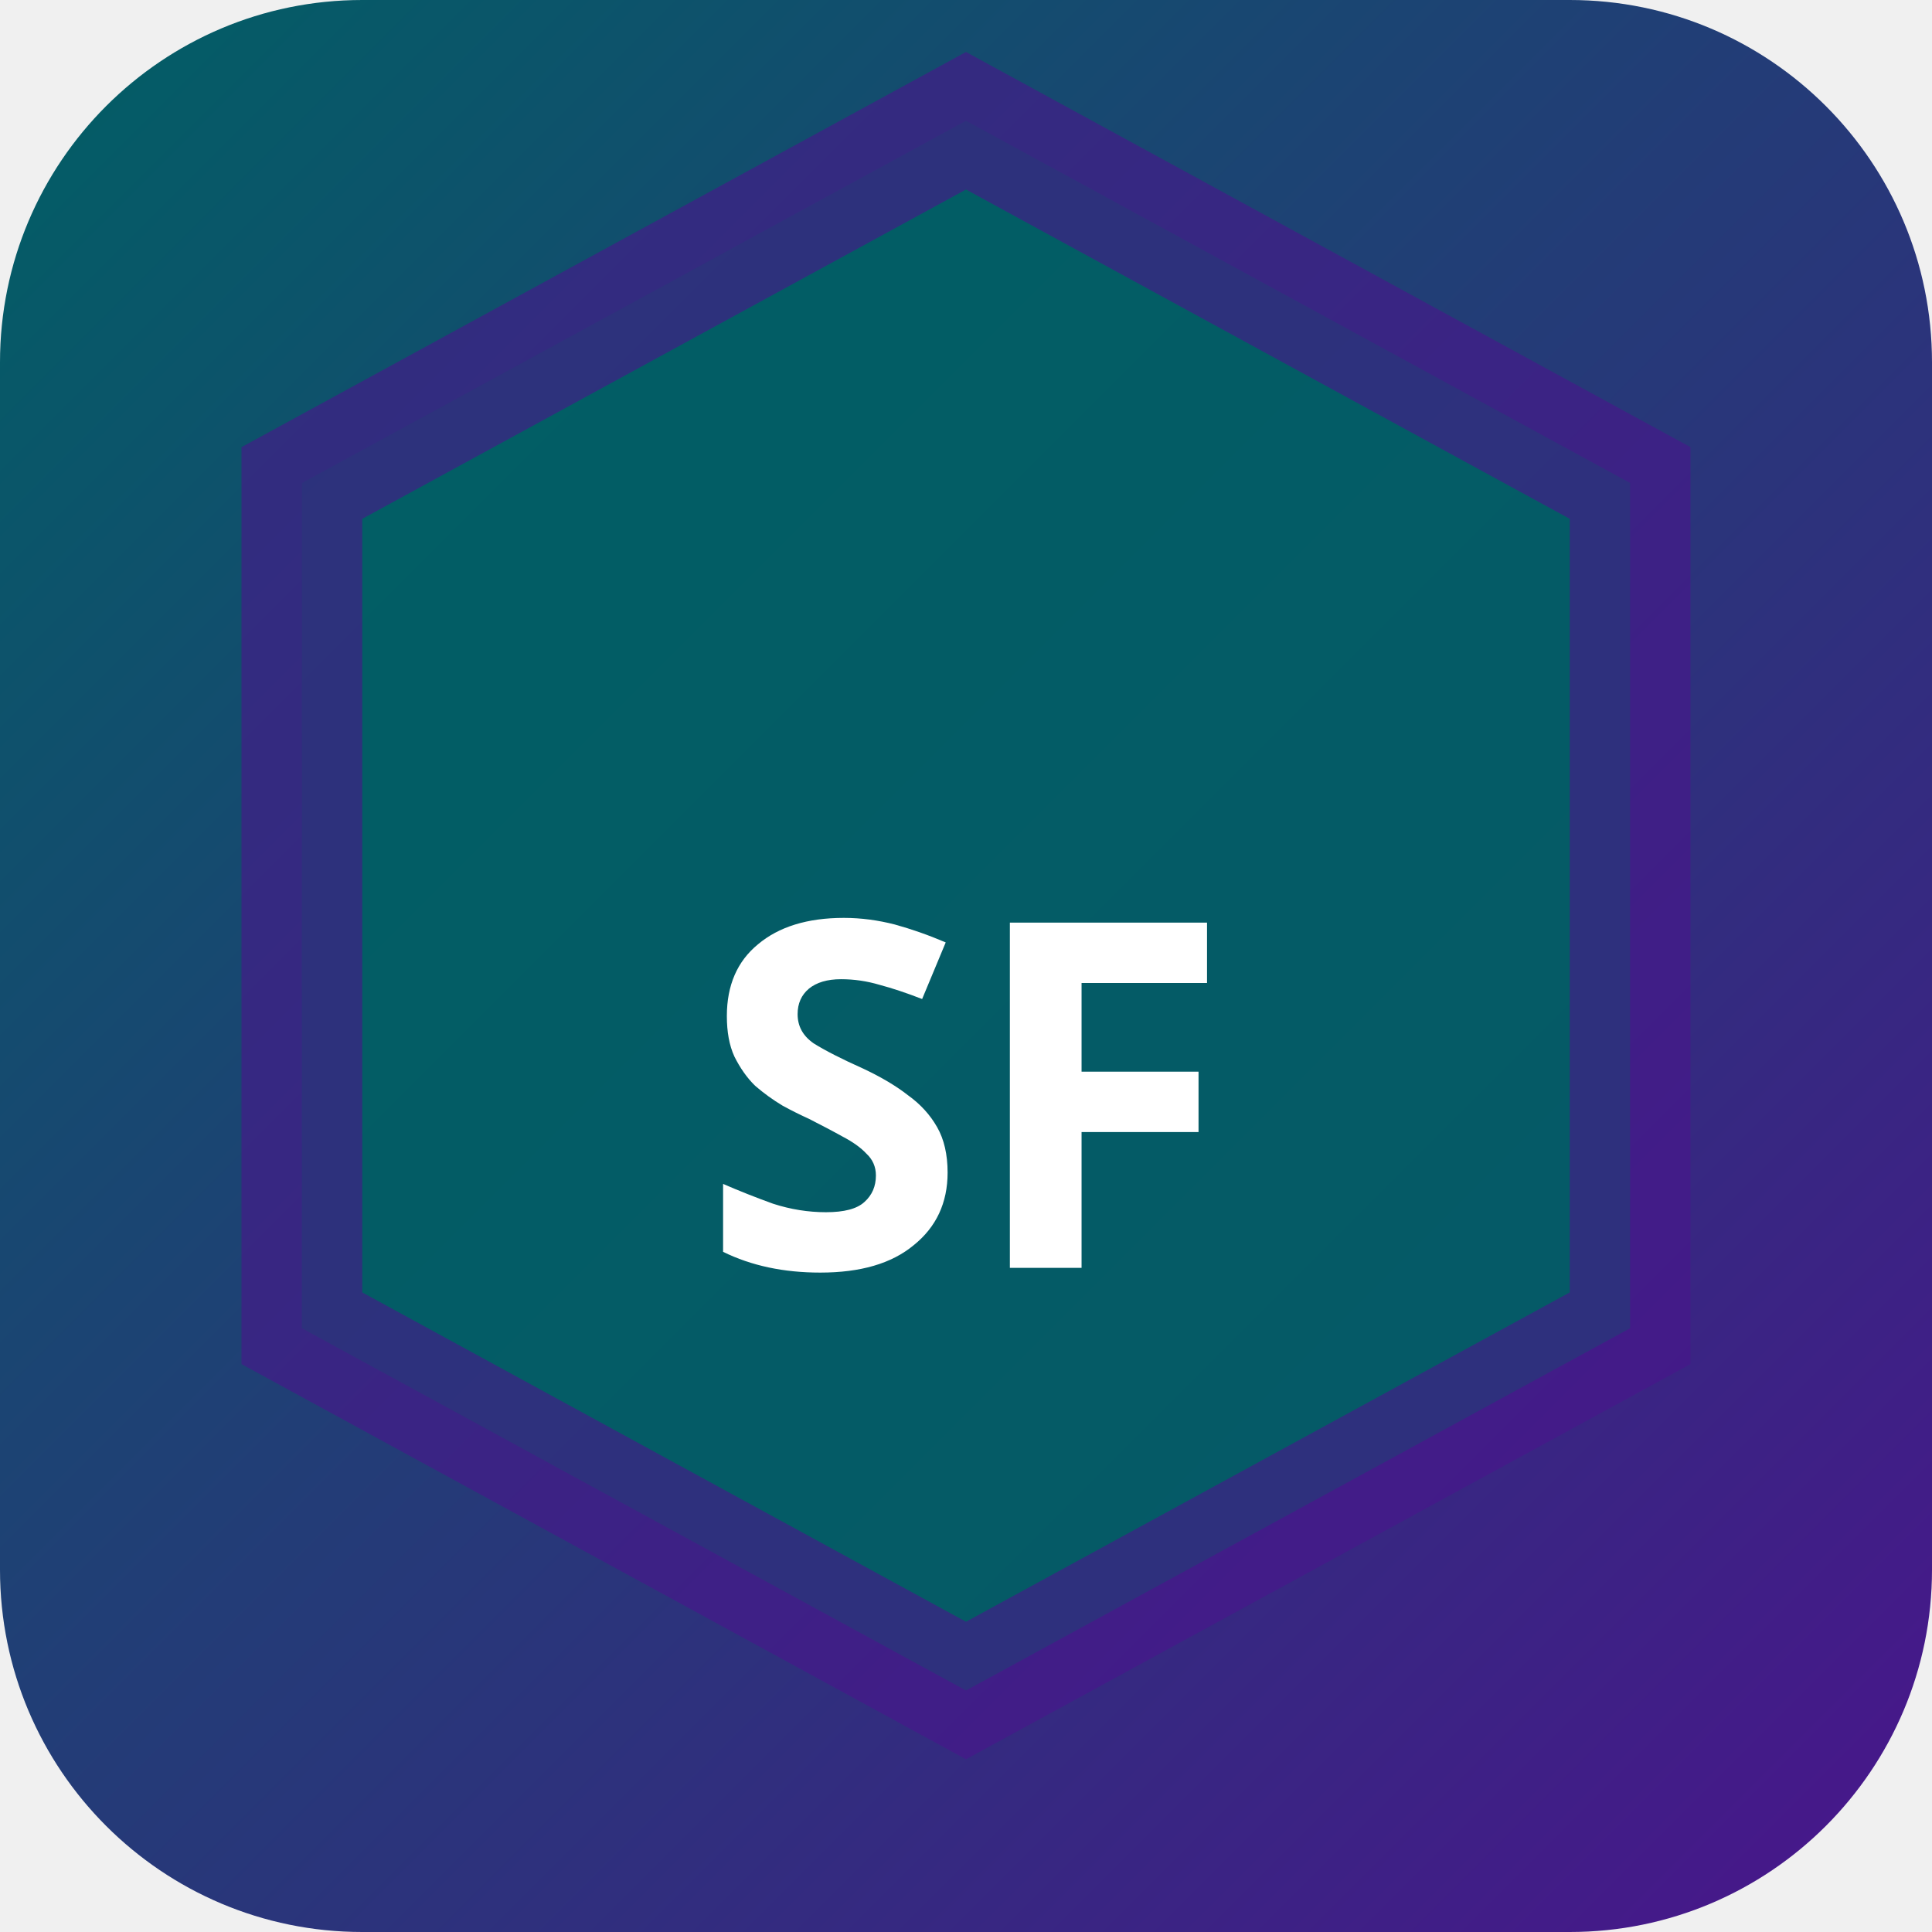
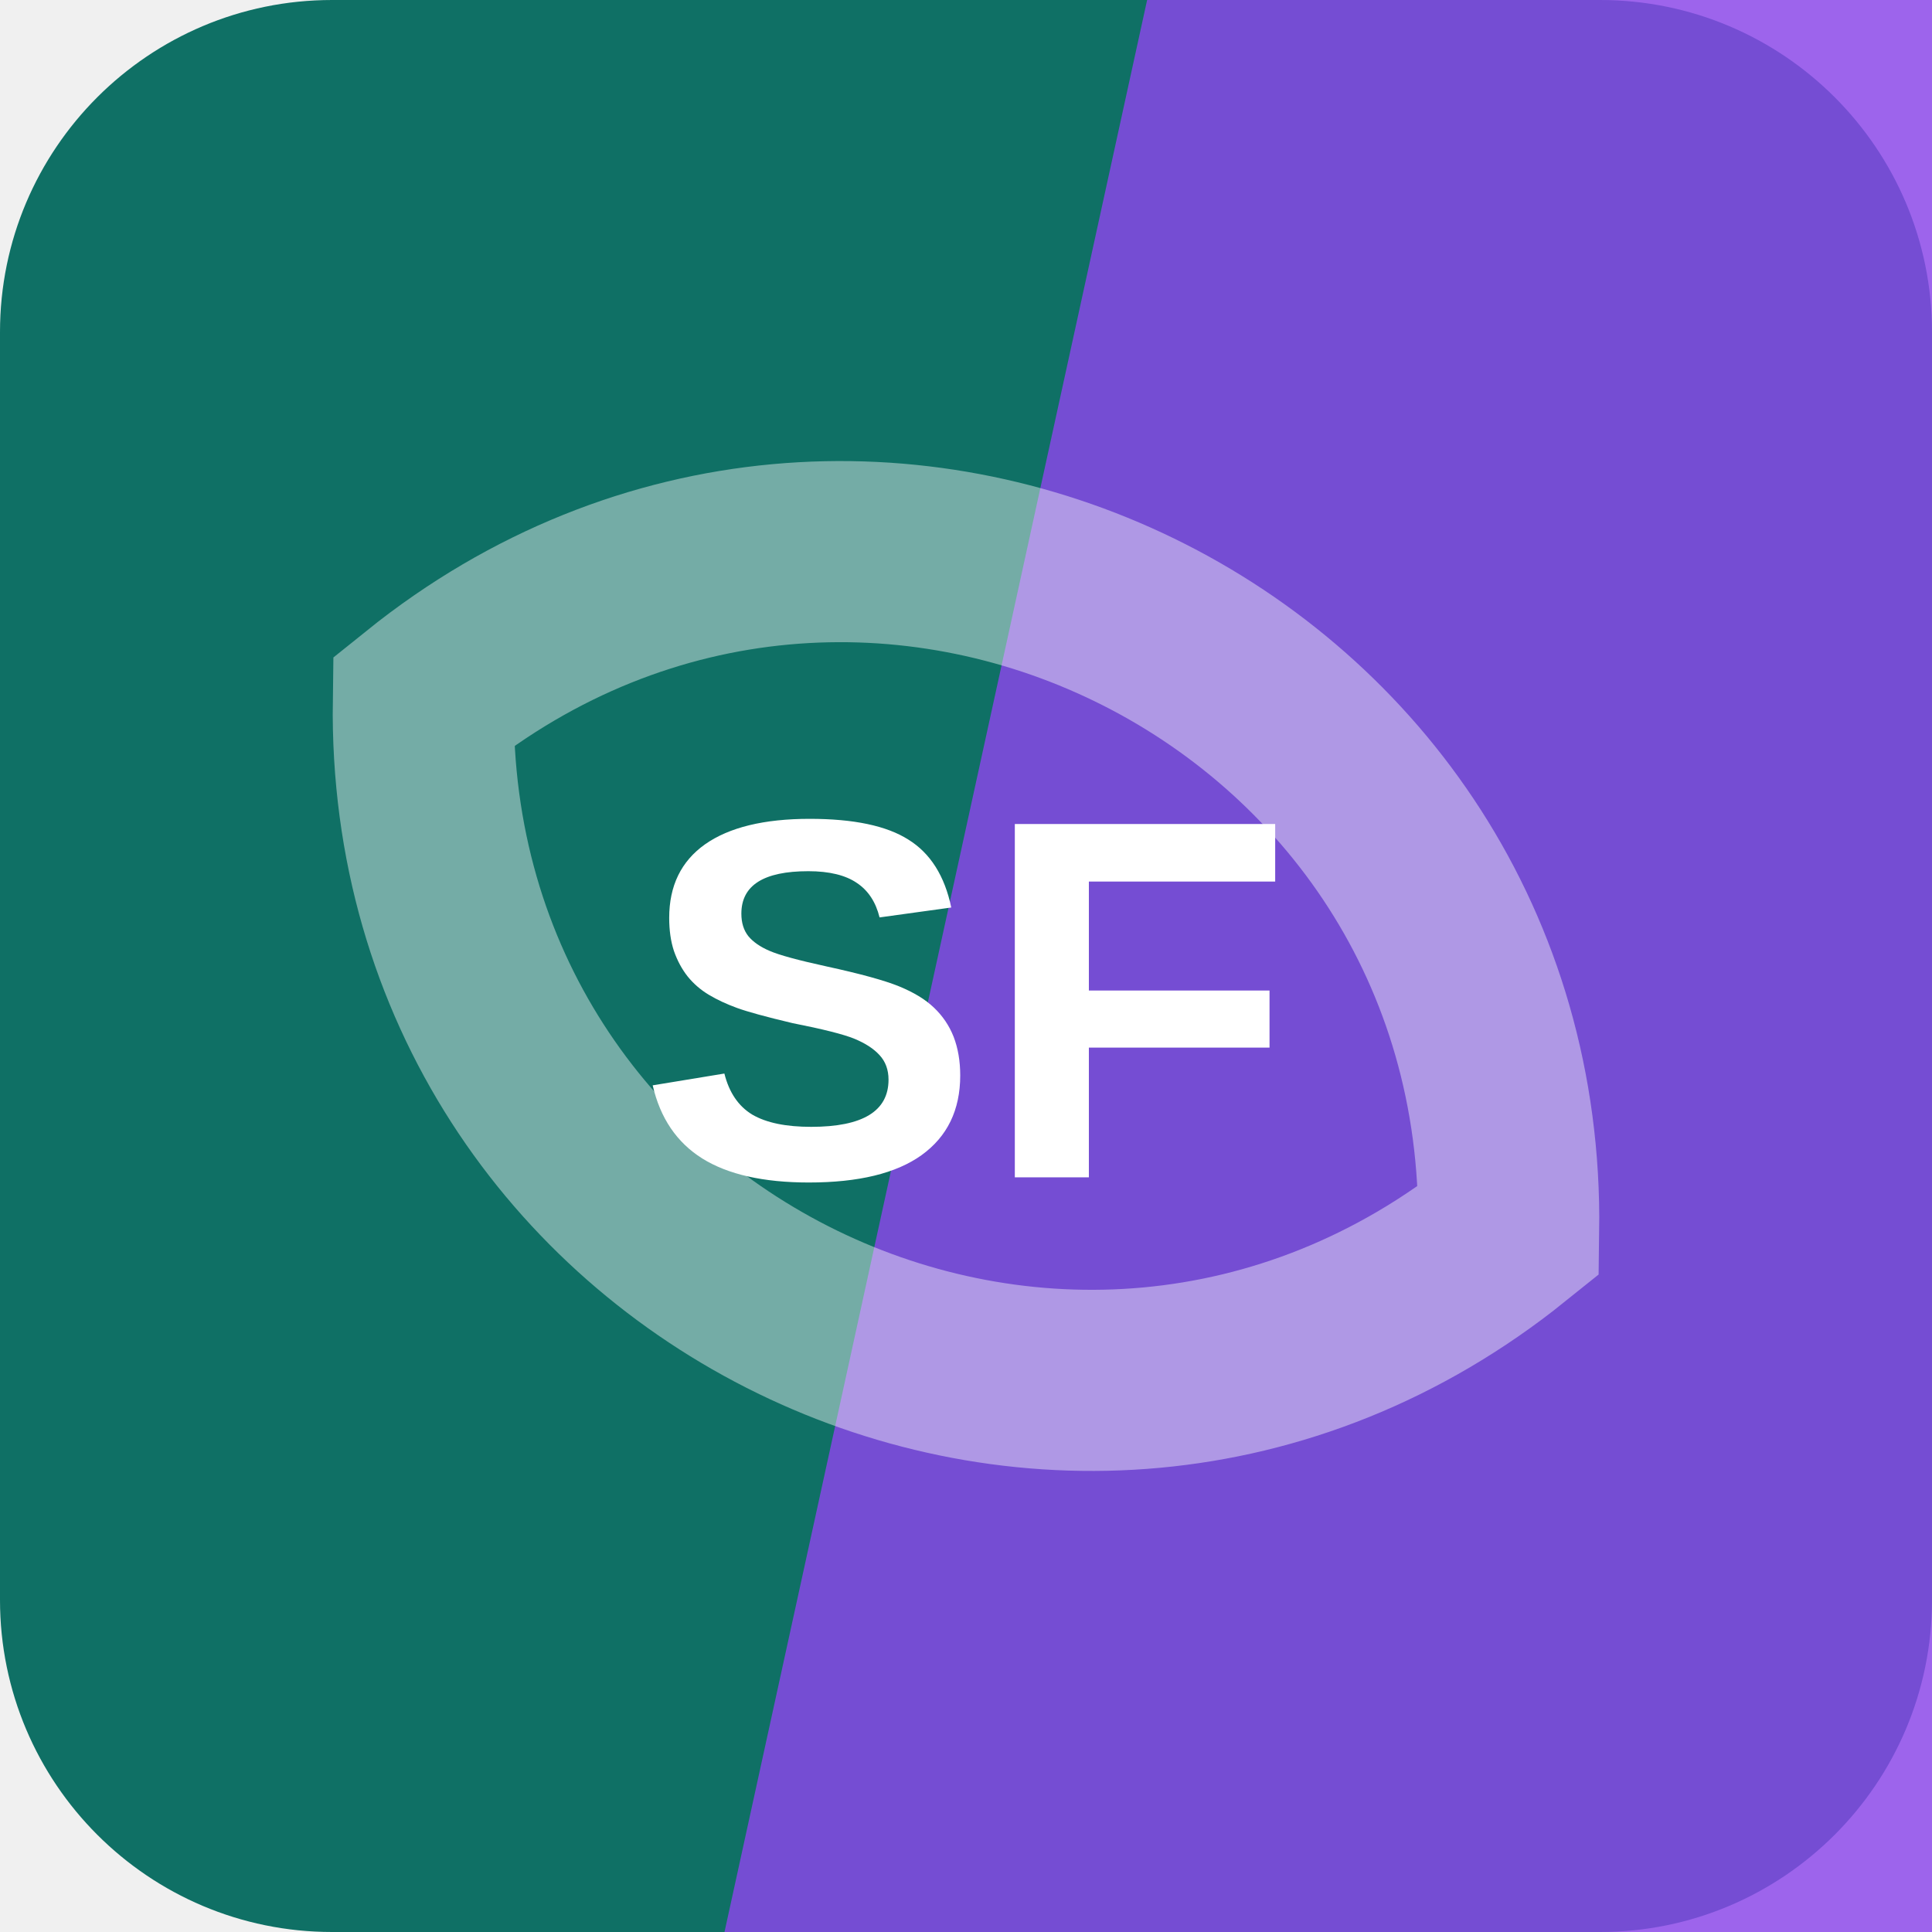
- <svg xmlns="http://www.w3.org/2000/svg" width="32" height="32" viewBox="0 0 32 32">
-   <defs>
-     <linearGradient id="bgsf-t" x1="0" y1="0" x2="1" y2="1">
-       <stop offset="0%" stop-color="#006064" />
-       <stop offset="100%" stop-color="#4a148c" />
-     </linearGradient>
-   </defs>
-   <rect width="32" height="32" rx="6" fill="url(#bgsf-t)" />
-   <polygon points="16,2 27,8 27,22 16,28 5,22 5,8" fill="rgba(0,96,100,0.9)" stroke="rgba(74,20,140,0.6)" stroke-width="2" />
-   <text x="16" y="21" text-anchor="middle" fill="#fff" font-size="8" font-weight="700" font-family="system-ui">SF</text>
+ <svg xmlns="http://www.w3.org/2000/svg" width="64" height="64" viewBox="0 0 64 64" role="img">
+   <rect width="64" height="64" rx="11" fill="hsl(173 76% 25%)" />
+   <path d="M38 0h26v64H24Z" fill="hsl(265 81% 60%)" opacity="0.82" />
+   <g transform="rotate(26 32 32)" opacity="0.42">
+     <path d="M12 32c8-17 32-17 40 0-8 17-32 17-40 0Z" fill="none" stroke="#ffffff" stroke-width="6" />
+   </g>
+   <text x="32" y="39" text-anchor="middle" fill="#ffffff" font-family="Arial,Helvetica,sans-serif" font-size="17" font-weight="700" letter-spacing="0">SF</text>
</svg>
